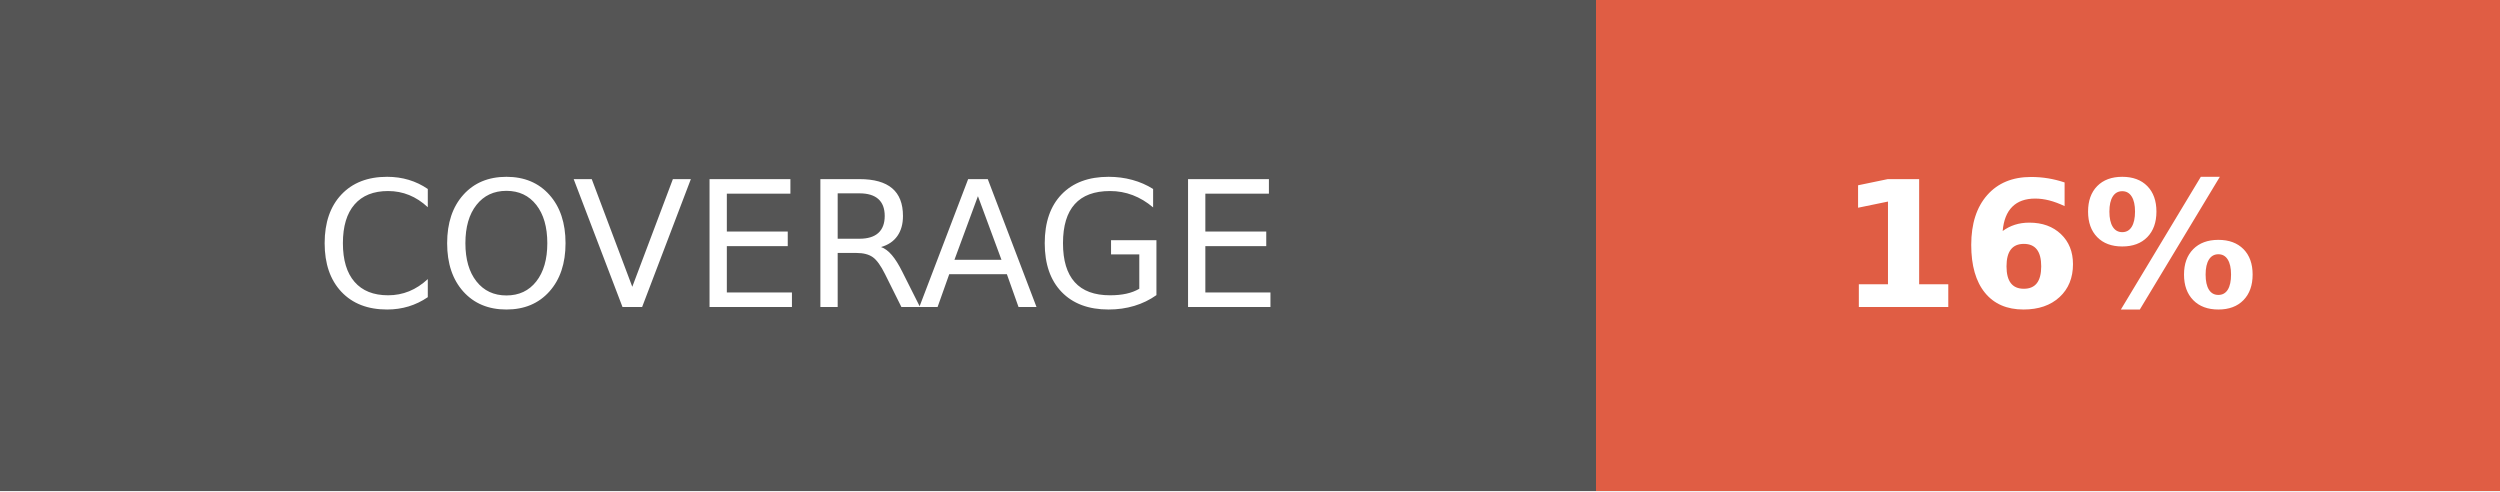
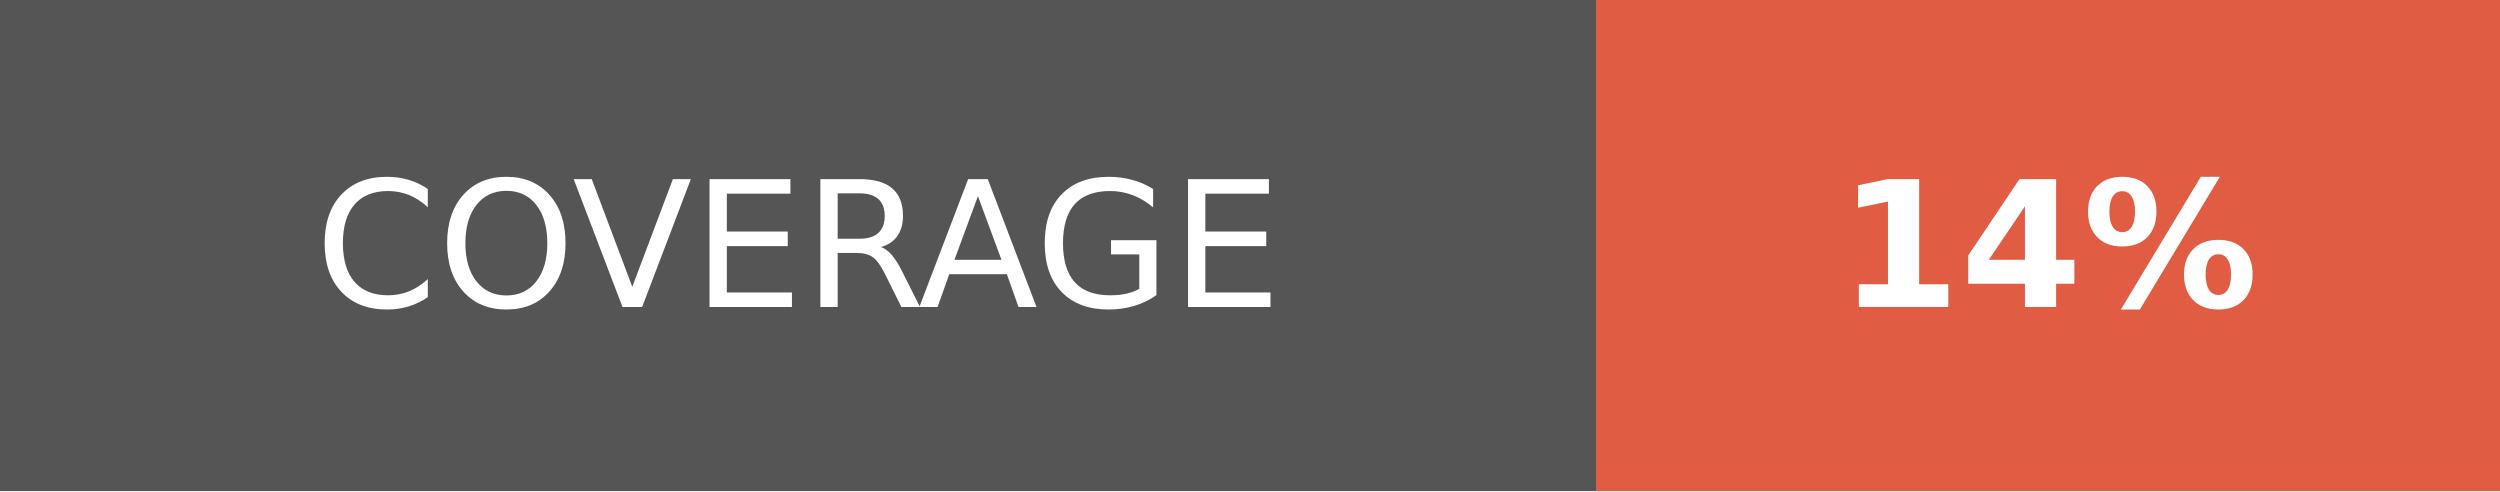
- <svg xmlns="http://www.w3.org/2000/svg" width="142.5" height="28" role="img" aria-label="COVERAGE: 16%">
+ <svg xmlns="http://www.w3.org/2000/svg" width="142.5" height="28" role="img" aria-label="COVERAGE: 14%">
  <g shape-rendering="crispEdges">
    <rect width="91" height="28" fill="#555" />
    <rect x="91" width="51.5" height="28" fill="#e05d44" />
  </g>
  <g fill="#fff" text-anchor="middle" font-family="Verdana,Geneva,DejaVu Sans,sans-serif" text-rendering="geometricPrecision" font-size="100">
    <text fill="#fff" x="455" y="175" transform="scale(.1)" textLength="670">COVERAGE</text>
-     <text fill="#fff" x="1167.5" y="175" font-weight="bold" transform="scale(.1)" textLength="275">16%</text>
+     <text fill="#fff" x="1167.5" y="175" font-weight="bold" transform="scale(.1)" textLength="275">14%</text>
  </g>
</svg>
